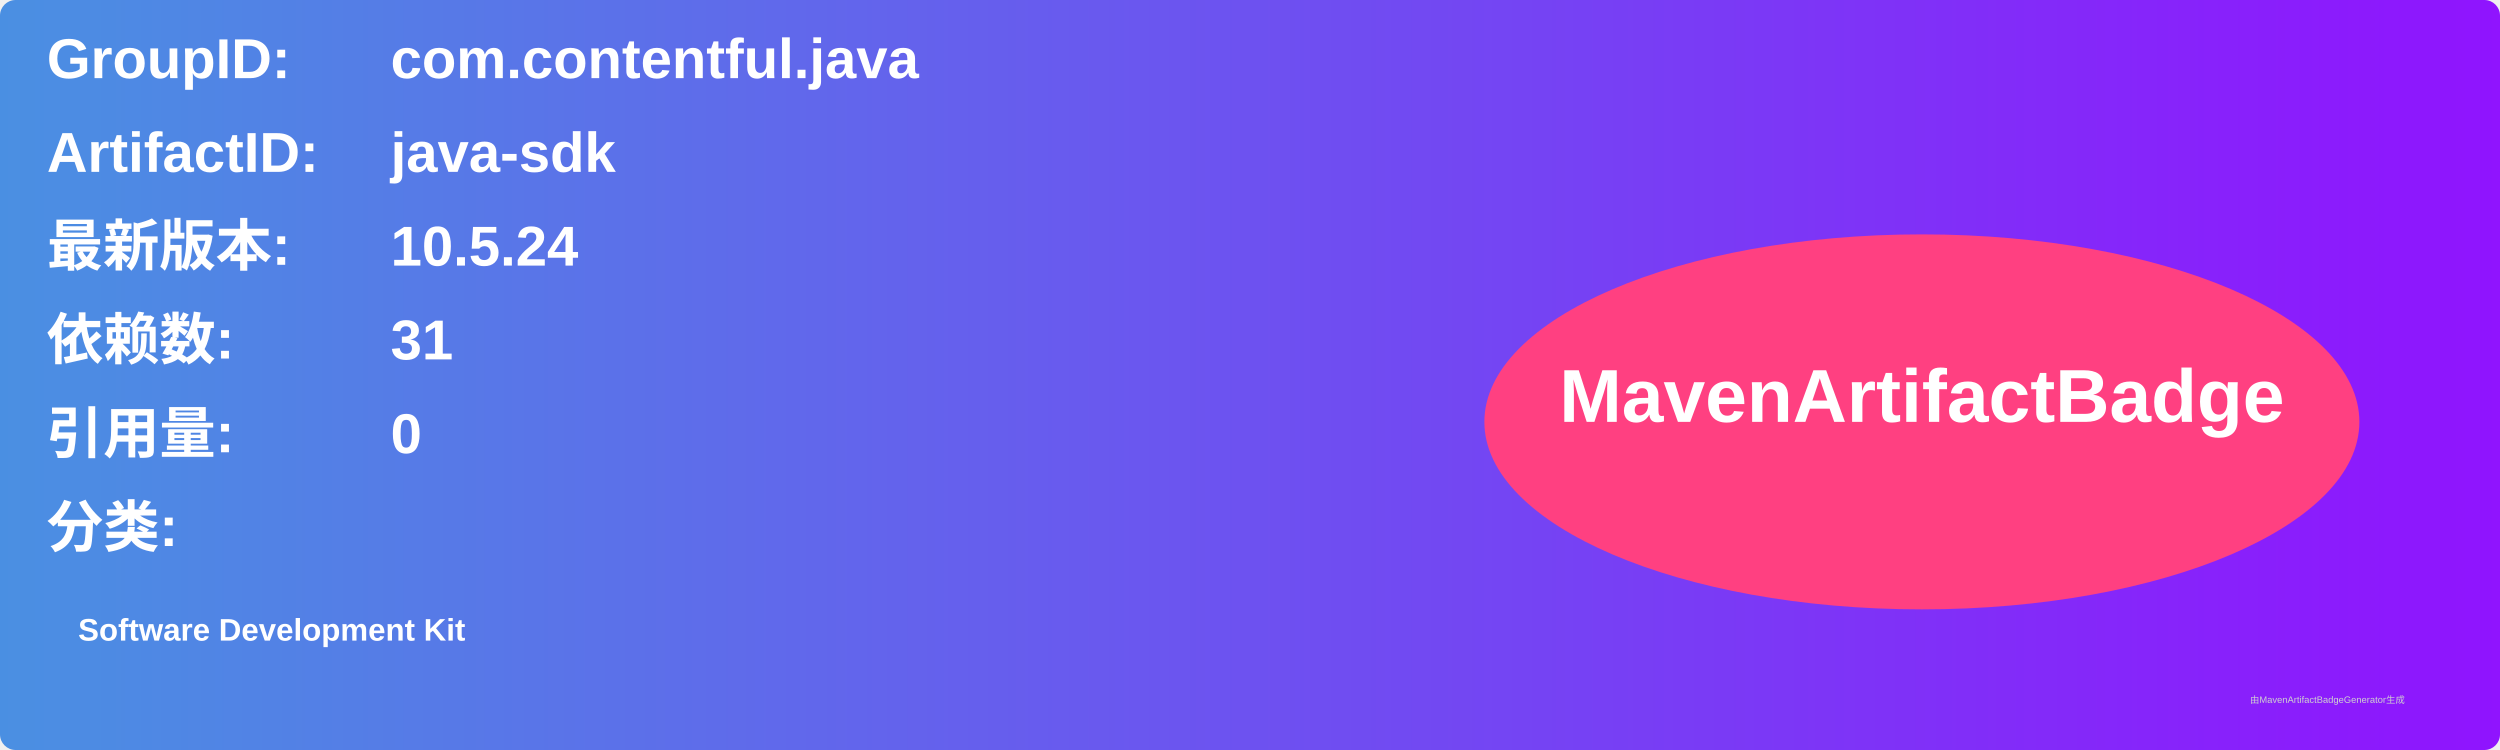
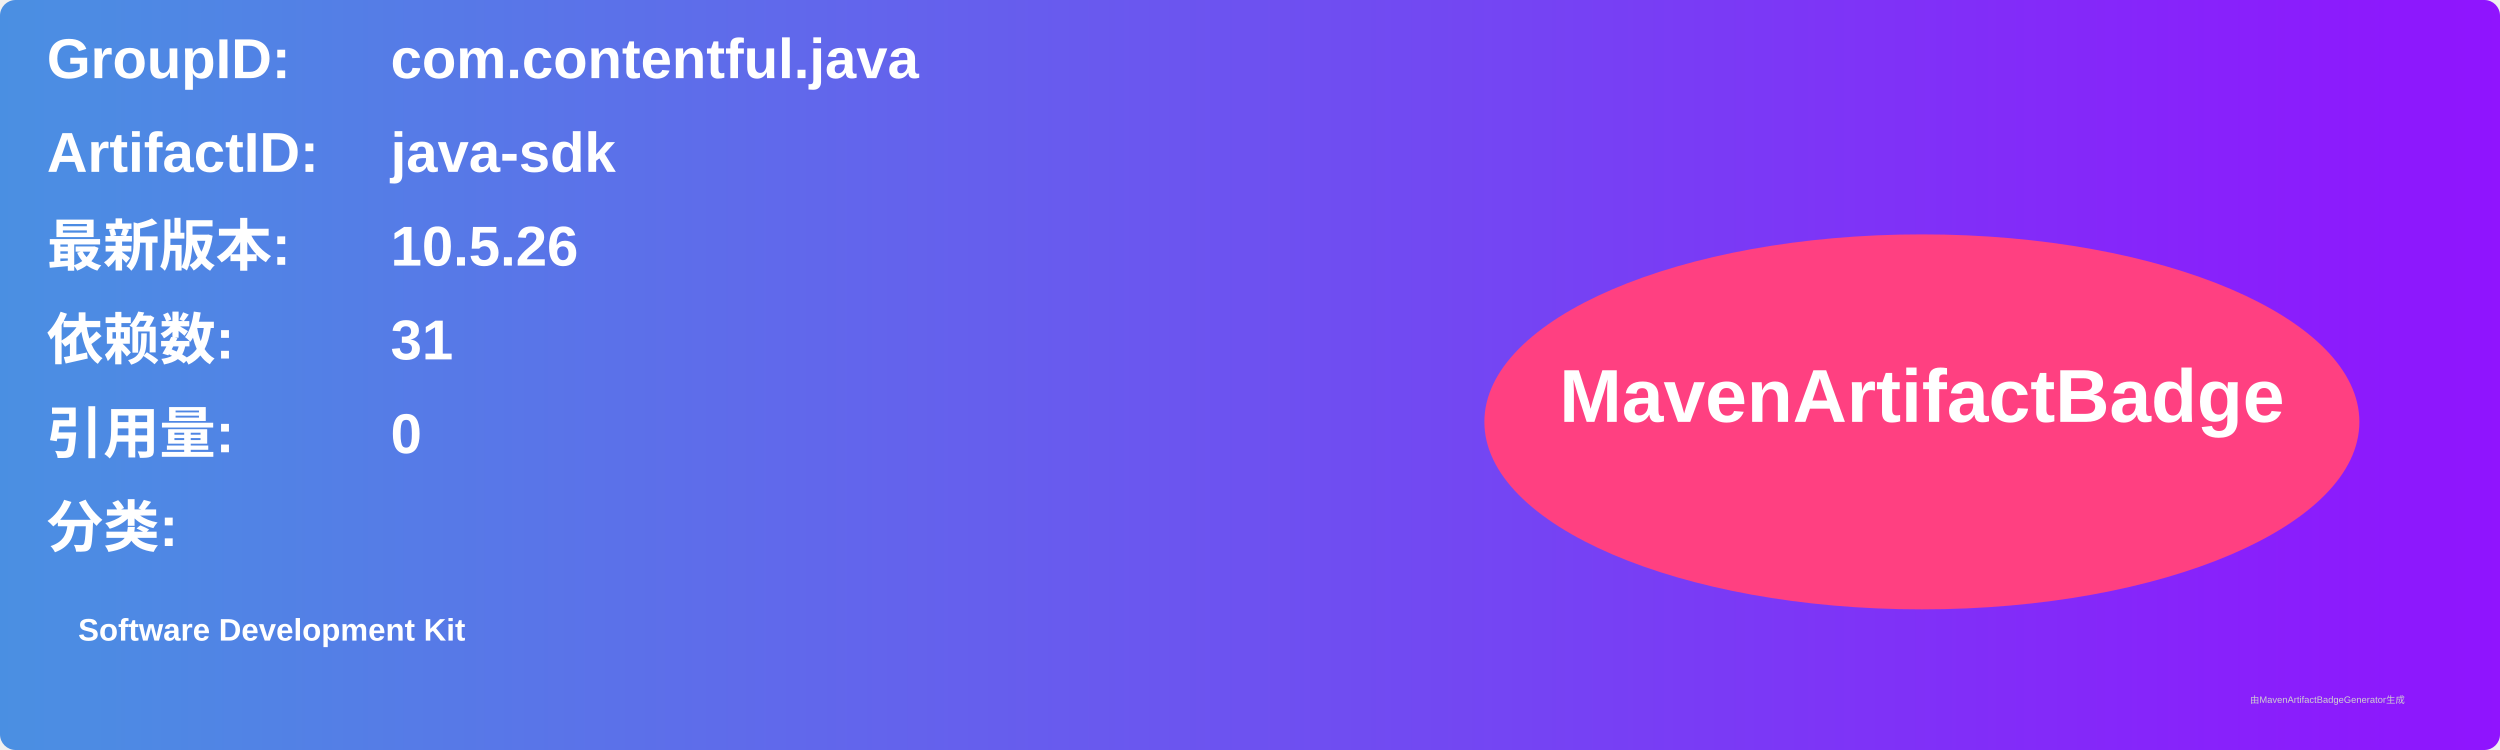
<svg xmlns="http://www.w3.org/2000/svg" width="800" height="240" viewBox="0 0 800 240">
  <linearGradient id="grad" x1="0%" y1="0%" x2="100%" y2="0%">
    <stop offset="0%" stop-color="#4a90e2" />
    <stop offset="100%" stop-color="#9013fe" />
  </linearGradient>
  <rect width="100%" height="100%" rx="5" ry="5" fill="url(#grad)" />
  <g transform="translate(15, 15)">
    <text x="0" y="10" font-family="Arial" font-size="18" fill="white" font-weight="bold" width="260">GroupID:</text>
    <text x="110" y="10" font-family="Arial" font-size="18" fill="white" font-weight="bold" width="460">com.contentful.java</text>
    <text x="0" y="40" font-family="Arial" font-size="18" fill="white" font-weight="bold" width="260">ArtifactID:</text>
    <text x="110" y="40" font-family="Arial" font-size="18" fill="white" font-weight="bold" width="460">java-sdk</text>
    <text x="0" y="70" font-family="Arial" font-size="18" fill="white" font-weight="bold">最新版本:</text>
    <text x="110" y="70" font-family="Arial" font-size="18" fill="white" font-weight="bold">
-       <tspan font-weight="bold">10.5.24</tspan>
+       <tspan font-weight="bold">10.5.26</tspan>
    </text>
    <text x="0" y="100" font-family="Arial" font-size="18" fill="white" font-weight="bold">依赖数: </text>
    <text x="110" y="100" font-family="Arial" font-size="18" fill="white">
      <tspan font-weight="bold">31</tspan>
    </text>
    <text x="0" y="130" font-family="Arial" font-size="18" fill="white" font-weight="bold">引用量: </text>
    <text x="110" y="130" font-family="Arial" font-size="18" fill="white">
      <tspan font-weight="bold">0</tspan>
    </text>
    <text x="0" y="160" font-family="Arial" font-size="18" fill="white" font-weight="bold">分类:</text>
    <text x="10" y="190" font-family="Arial" font-size="10" fill="white">
      <tspan font-weight="bold">Software Development Kit</tspan>
    </text>
    <ellipse cx="600" cy="120" rx="140" ry="60" fill="#ff4081" />
    <text x="600" y="120" text-anchor="middle" font-family="Arial" font-size="24" fill="white" font-weight="bold">MavenArtifactBadge</text>
  </g>
  <text x="720" y="225" font-family="Arial" font-size="3" fill="#d0d0d0">由MavenArtifactBadgeGenerator生成</text>
</svg>
